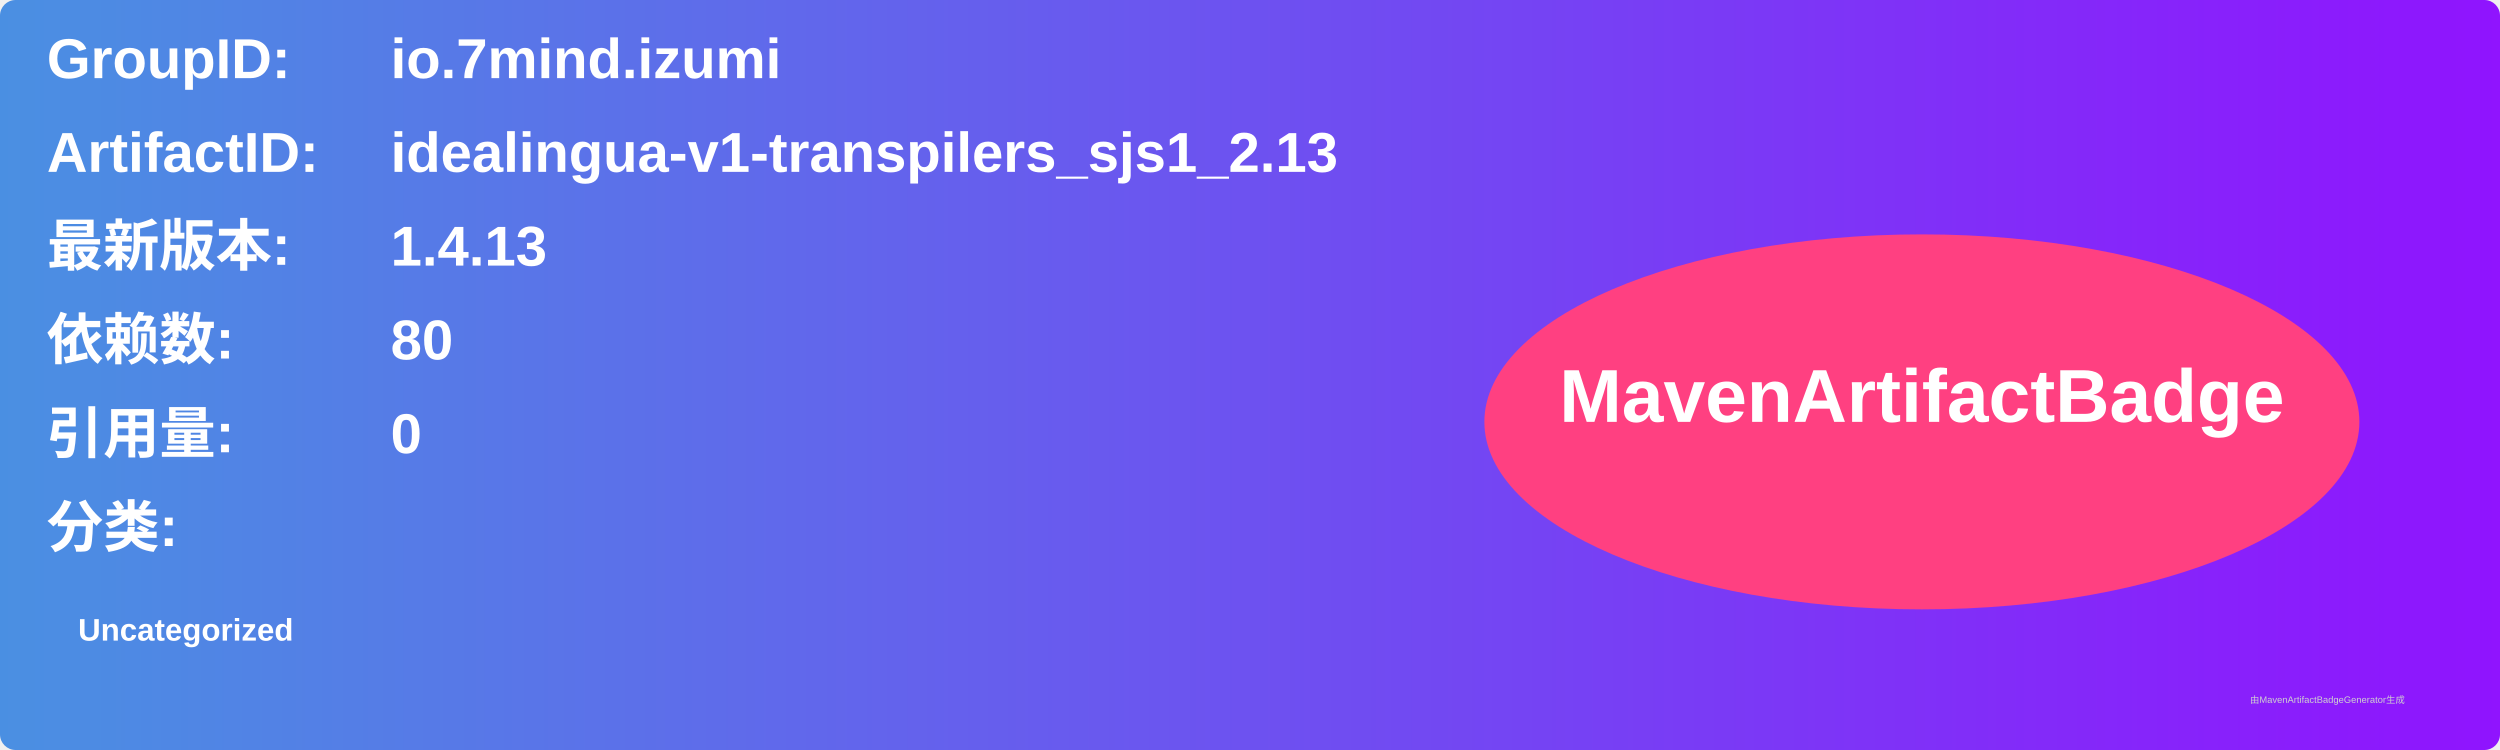
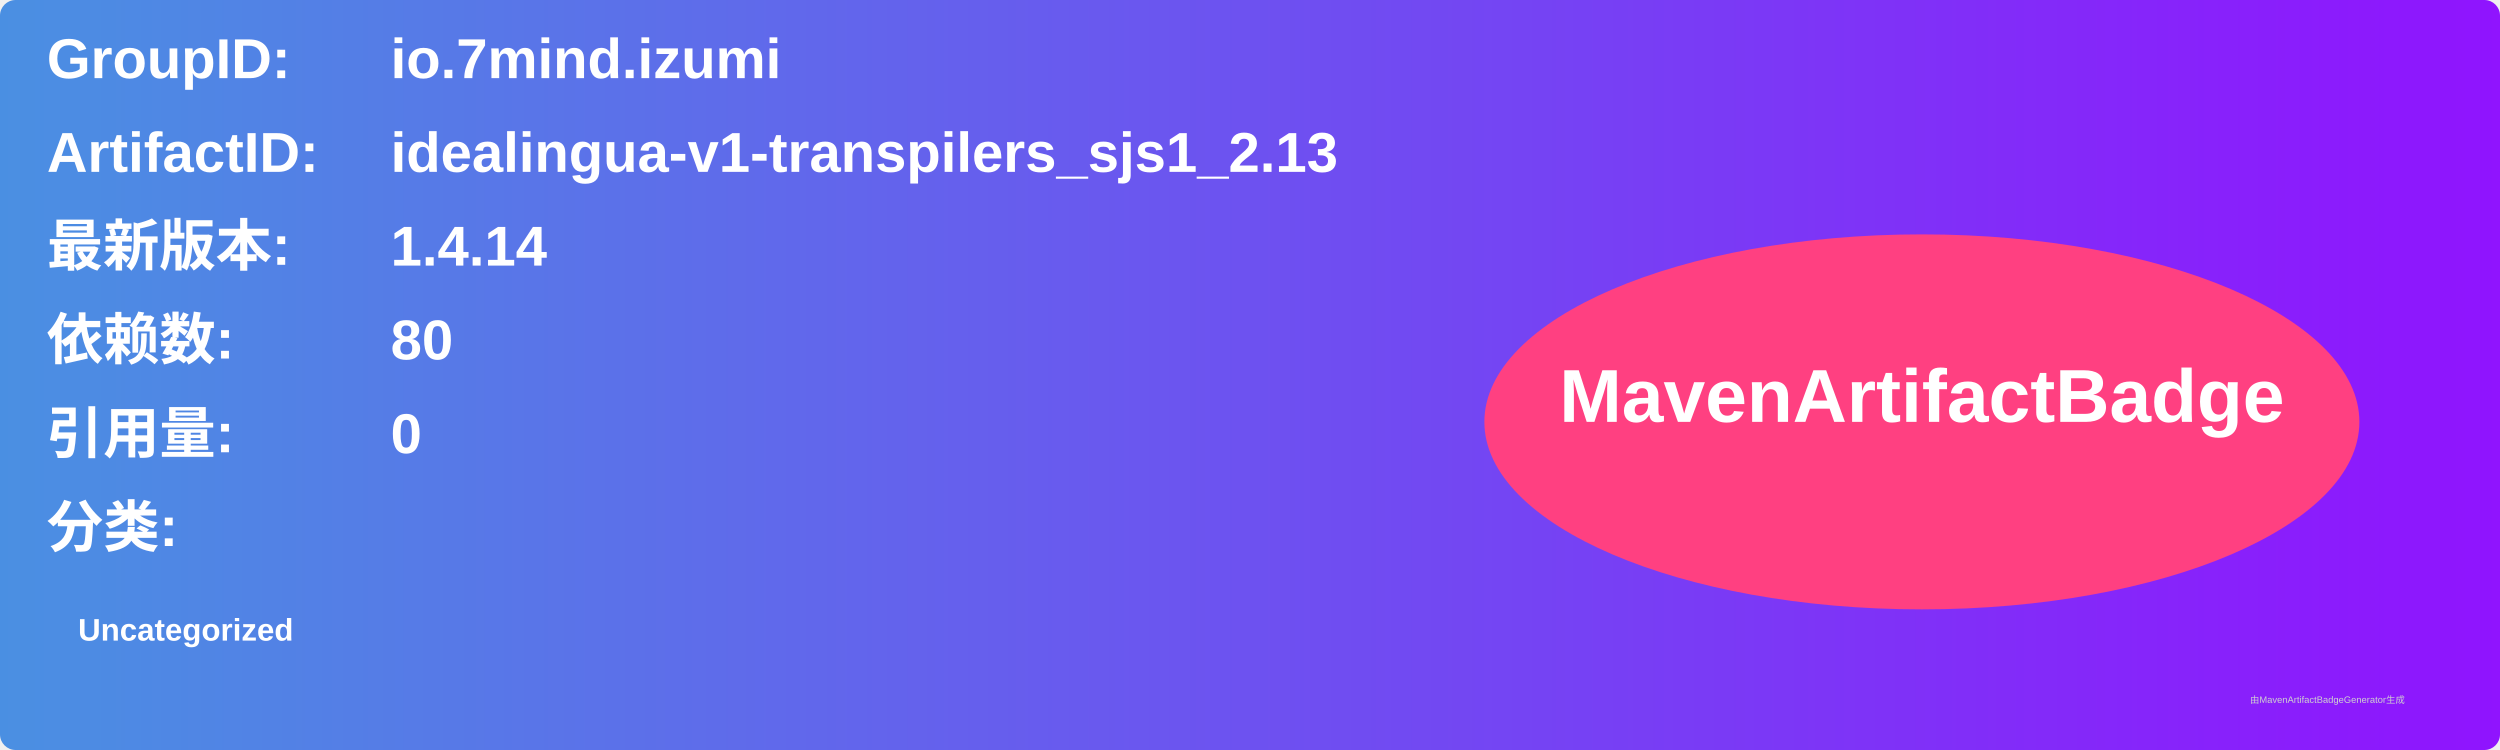
<svg xmlns="http://www.w3.org/2000/svg" width="800" height="240" viewBox="0 0 800 240">
  <linearGradient id="grad" x1="0%" y1="0%" x2="100%" y2="0%">
    <stop offset="0%" stop-color="#4a90e2" />
    <stop offset="100%" stop-color="#9013fe" />
  </linearGradient>
  <rect width="100%" height="100%" rx="5" ry="5" fill="url(#grad)" />
  <g transform="translate(15, 15)">
    <text x="0" y="10" font-family="Arial" font-size="18" fill="white" font-weight="bold" width="260">GroupID:</text>
    <text x="110" y="10" font-family="Arial" font-size="18" fill="white" font-weight="bold" width="460">io.7mind.izumi</text>
    <text x="0" y="40" font-family="Arial" font-size="18" fill="white" font-weight="bold" width="260">ArtifactID:</text>
    <text x="110" y="40" font-family="Arial" font-size="18" fill="white" font-weight="bold" width="460">idealingua-v1-transpilers_sjs1_2.13</text>
    <text x="0" y="70" font-family="Arial" font-size="18" fill="white" font-weight="bold">最新版本:</text>
    <text x="110" y="70" font-family="Arial" font-size="18" fill="white" font-weight="bold">
-       <tspan font-weight="bold">1.4.13</tspan>
+       <tspan font-weight="bold">1.4.14</tspan>
    </text>
    <text x="0" y="100" font-family="Arial" font-size="18" fill="white" font-weight="bold">依赖数: </text>
    <text x="110" y="100" font-family="Arial" font-size="18" fill="white">
      <tspan font-weight="bold">80</tspan>
    </text>
    <text x="0" y="130" font-family="Arial" font-size="18" fill="white" font-weight="bold">引用量: </text>
    <text x="110" y="130" font-family="Arial" font-size="18" fill="white">
      <tspan font-weight="bold">0</tspan>
    </text>
    <text x="0" y="160" font-family="Arial" font-size="18" fill="white" font-weight="bold">分类:</text>
    <text x="10" y="190" font-family="Arial" font-size="10" fill="white">
      <tspan font-weight="bold">Uncategorized</tspan>
    </text>
    <ellipse cx="600" cy="120" rx="140" ry="60" fill="#ff4081" />
    <text x="600" y="120" text-anchor="middle" font-family="Arial" font-size="24" fill="white" font-weight="bold">MavenArtifactBadge</text>
  </g>
  <text x="720" y="225" font-family="Arial" font-size="3" fill="#d0d0d0">由MavenArtifactBadgeGenerator生成</text>
</svg>
